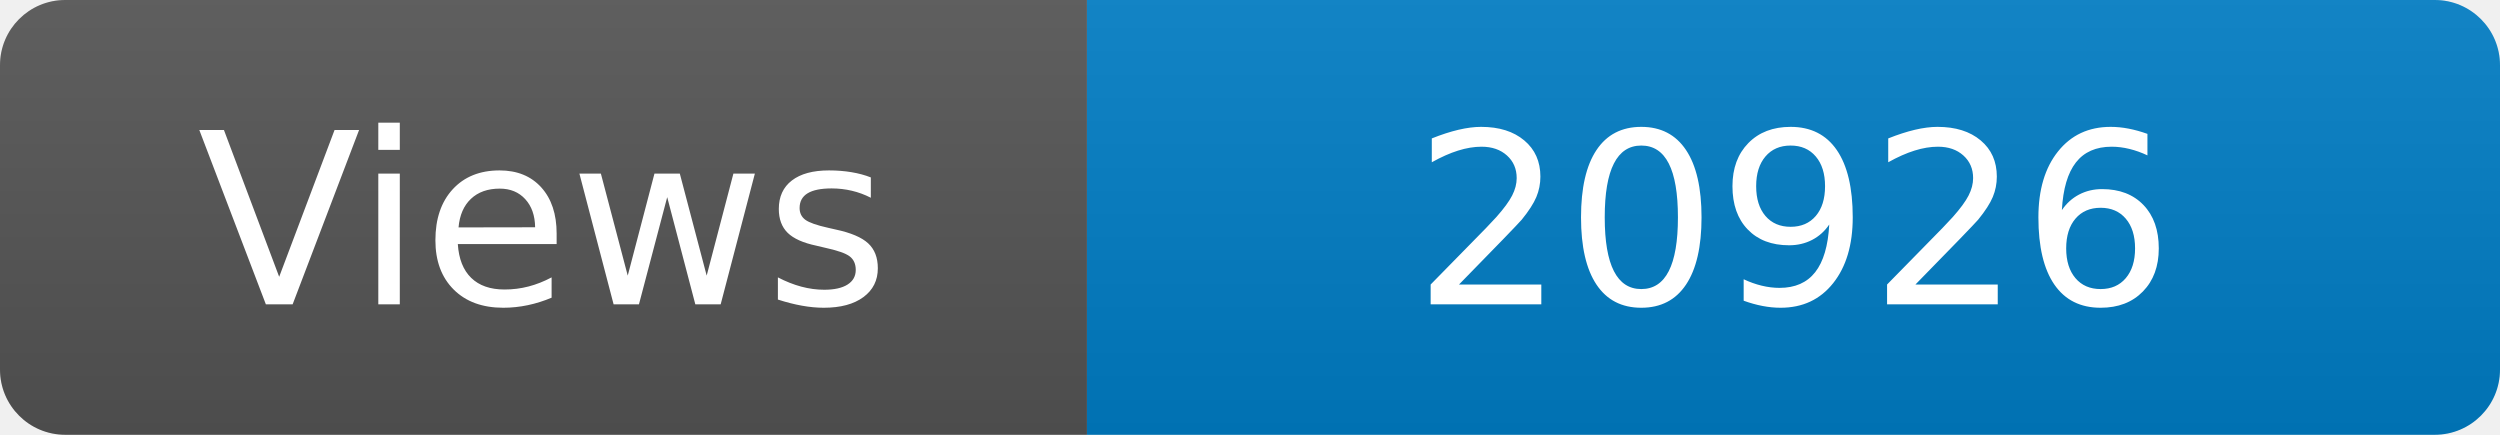
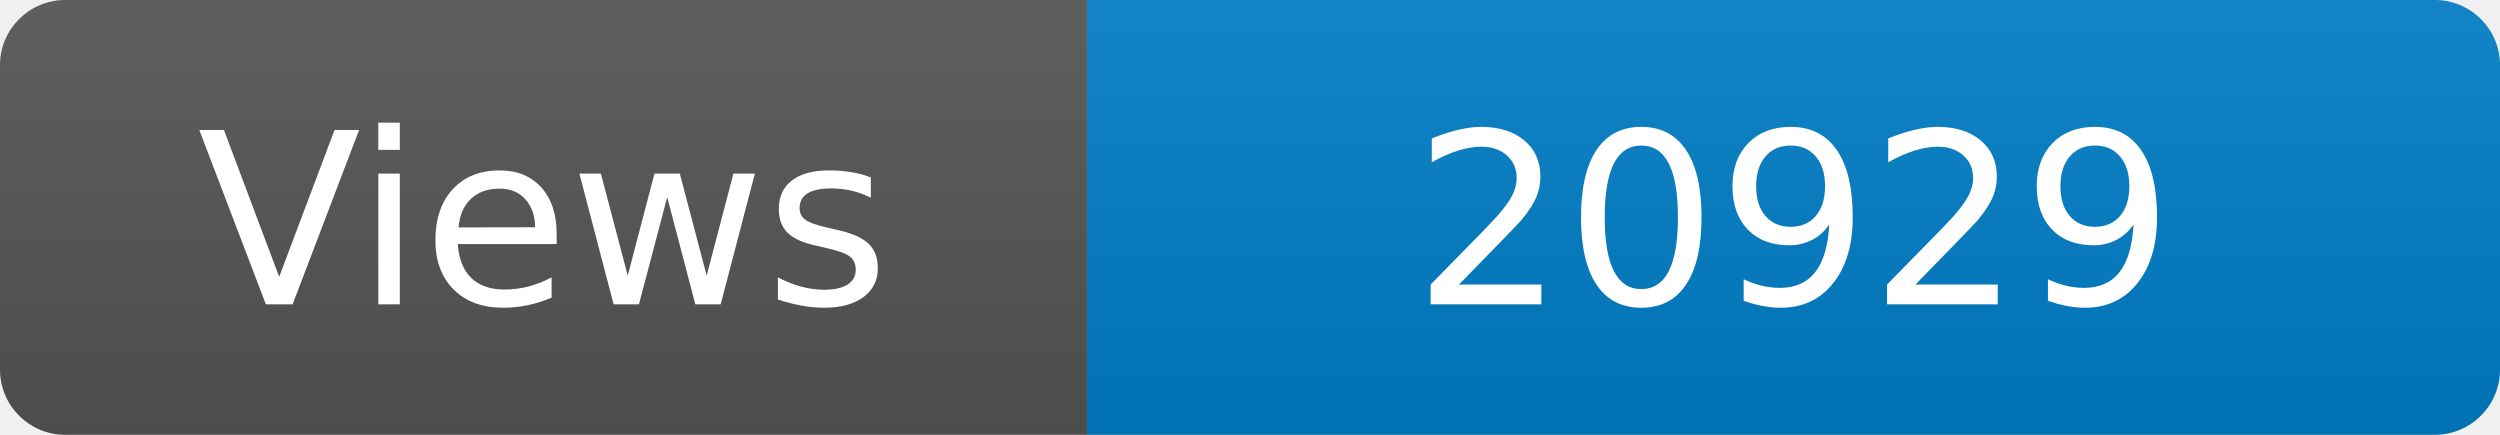
<svg xmlns="http://www.w3.org/2000/svg" width="115" height="20" role="img" aria-label="Maintained?: yes">
  <linearGradient id="s" x2="0" y2="100%">
    <stop offset="0" stop-color="#bbb" stop-opacity=".1" />
    <stop offset="1" stop-opacity=".1" />
  </linearGradient>
  <clipPath id="r">
    <rect width="115" height="20" rx="3" fill="#fff" />
  </clipPath>
  <g clip-path="url(#r)">
    <rect width="50" height="20" fill="#555" />
    <rect x="50" width="160" height="20" fill="#007ec6" />
    <rect width="115" height="20" fill="url(#s)" />
  </g>
  <g fill="#fff" text-anchor="middle" font-family="Verdana,Geneva,DejaVu Sans,sans-serif" font-size="110">
    <text x="250" y="140" transform="scale(.1)" fill="#fff">Views</text>
-     <text x="825" y="140" transform="scale(.1)" fill="#fff">20926</text>
+     <text x="825" y="140" transform="scale(.1)" fill="#fff">20929</text>
  </g>
</svg>
